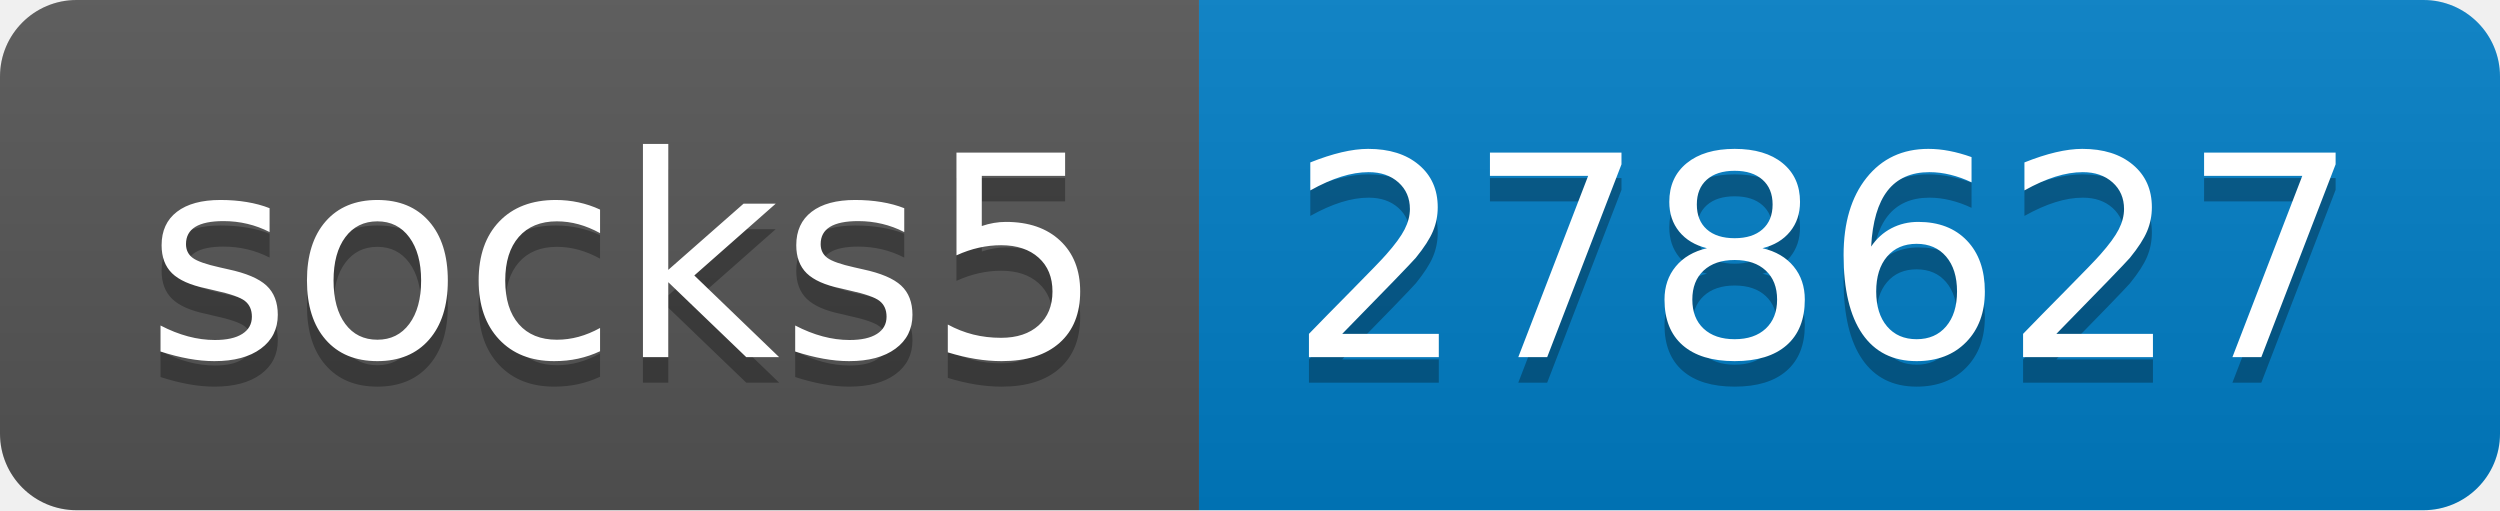
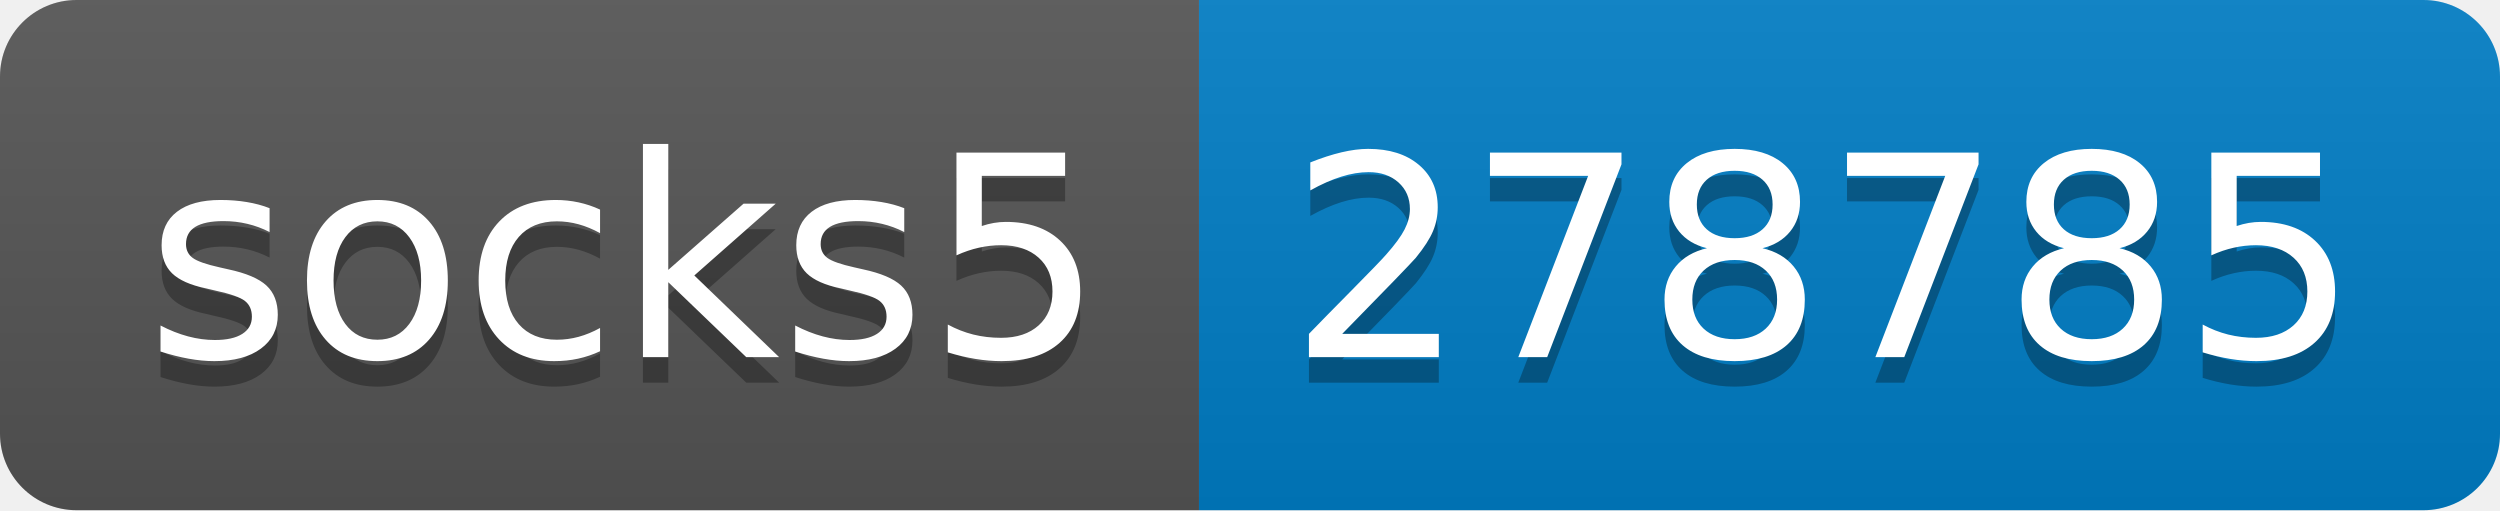
- <svg xmlns="http://www.w3.org/2000/svg" width="98" height="20" role="img" aria-label="socks5: 278627">
+ <svg xmlns="http://www.w3.org/2000/svg" width="98" height="20" role="img" aria-label="socks5: 278785">
  <linearGradient id="s" x2="0" y2="100%">
    <stop offset="0" stop-color="#bbb" stop-opacity=".1" />
    <stop offset="1" stop-opacity=".1" />
  </linearGradient>
  <clipPath id="r">
    <rect width="98" height="20" rx="3" fill="#fff" />
  </clipPath>
  <g clip-path="url(#r)">
    <rect width="47" height="20" fill="#555" />
    <rect x="47" width="51" height="20" fill="#007ec6" />
    <rect width="98" height="20" fill="url(#s)" />
  </g>
  <g fill="#fff" text-anchor="middle" font-family="Verdana,Geneva,DejaVu Sans,sans-serif" text-rendering="geometricPrecision" font-size="110">
    <text aria-hidden="true" x="245" y="150" fill="#010101" fill-opacity=".3" transform="scale(.1)" textLength="370">socks5</text>
    <text x="245" y="140" transform="scale(.1)" fill="#fff" textLength="370">socks5</text>
-     <text aria-hidden="true" x="715" y="150" fill="#010101" fill-opacity=".3" transform="scale(.1)" textLength="410">278627</text>
-     <text x="715" y="140" transform="scale(.1)" fill="#fff" textLength="410">278627</text>
+     <text aria-hidden="true" x="715" y="150" fill="#010101" fill-opacity=".3" transform="scale(.1)" textLength="410">278785</text>
+     <text x="715" y="140" transform="scale(.1)" fill="#fff" textLength="410">278785</text>
  </g>
</svg>
